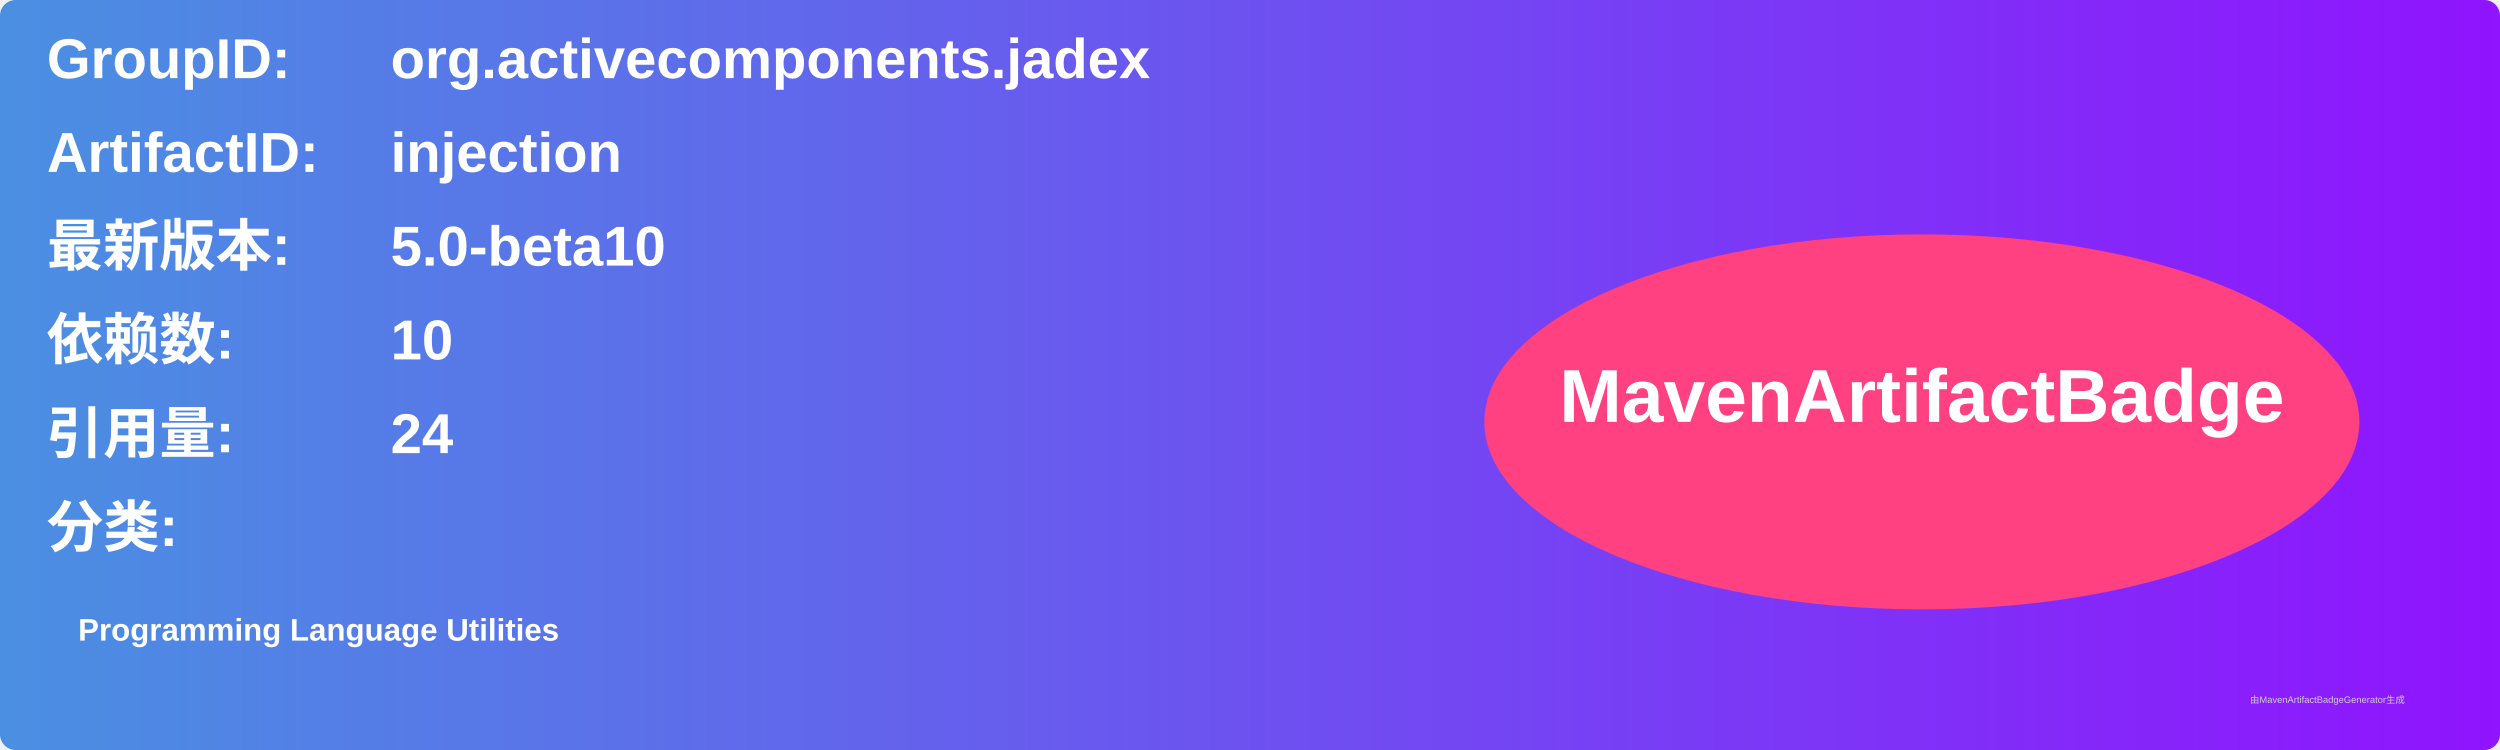
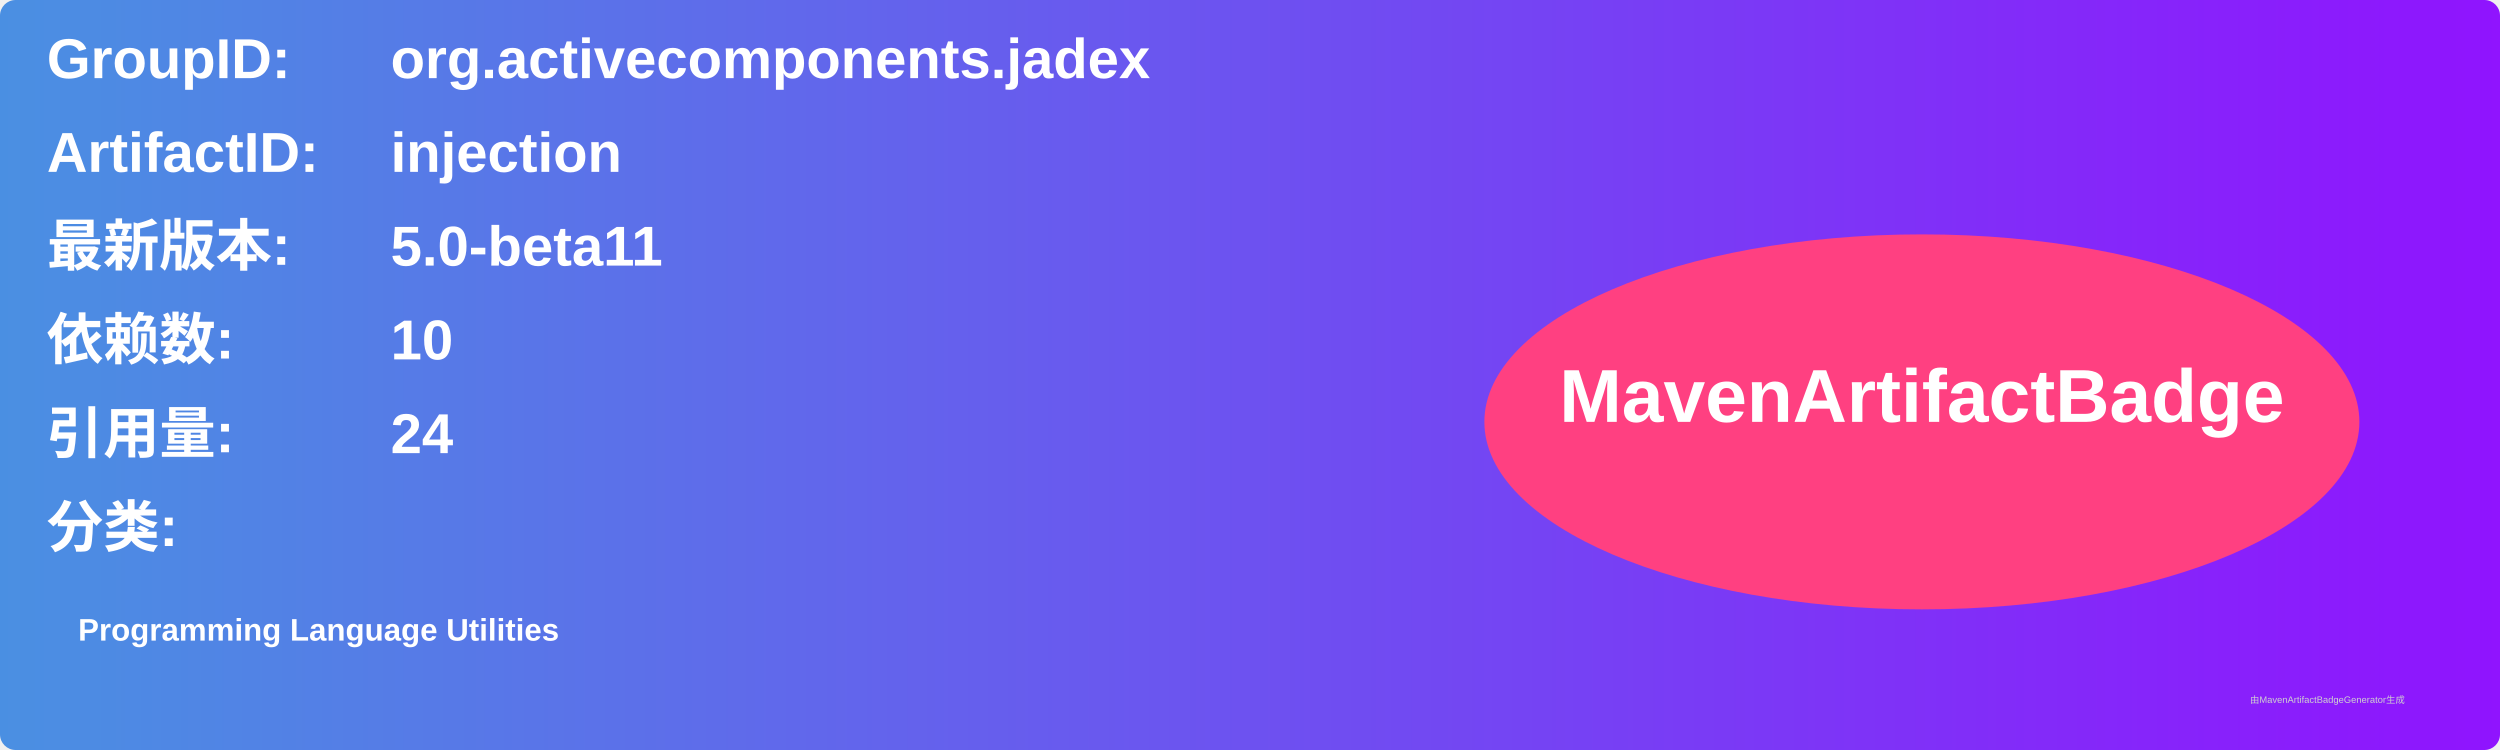
<svg xmlns="http://www.w3.org/2000/svg" width="800" height="240" viewBox="0 0 800 240">
  <linearGradient id="grad" x1="0%" y1="0%" x2="100%" y2="0%">
    <stop offset="0%" stop-color="#4a90e2" />
    <stop offset="100%" stop-color="#9013fe" />
  </linearGradient>
  <rect width="100%" height="100%" rx="5" ry="5" fill="url(#grad)" />
  <g transform="translate(15, 15)">
    <text x="0" y="10" font-family="Arial" font-size="18" fill="white" font-weight="bold" width="260">GroupID:</text>
    <text x="110" y="10" font-family="Arial" font-size="18" fill="white" font-weight="bold" width="460">org.activecomponents.jadex</text>
    <text x="0" y="40" font-family="Arial" font-size="18" fill="white" font-weight="bold" width="260">ArtifactID:</text>
    <text x="110" y="40" font-family="Arial" font-size="18" fill="white" font-weight="bold" width="460">injection</text>
    <text x="0" y="70" font-family="Arial" font-size="18" fill="white" font-weight="bold">最新版本:</text>
    <text x="110" y="70" font-family="Arial" font-size="18" fill="white" font-weight="bold">
-       <tspan font-weight="bold">5.0-beta10</tspan>
+       <tspan font-weight="bold">5.0-beta11</tspan>
    </text>
    <text x="0" y="100" font-family="Arial" font-size="18" fill="white" font-weight="bold">依赖数: </text>
    <text x="110" y="100" font-family="Arial" font-size="18" fill="white">
      <tspan font-weight="bold">10</tspan>
    </text>
    <text x="0" y="130" font-family="Arial" font-size="18" fill="white" font-weight="bold">引用量: </text>
    <text x="110" y="130" font-family="Arial" font-size="18" fill="white">
      <tspan font-weight="bold">24</tspan>
    </text>
    <text x="0" y="160" font-family="Arial" font-size="18" fill="white" font-weight="bold">分类:</text>
    <text x="10" y="190" font-family="Arial" font-size="10" fill="white">
      <tspan font-weight="bold">Programming Language Utilities</tspan>
    </text>
    <ellipse cx="600" cy="120" rx="140" ry="60" fill="#ff4081" />
    <text x="600" y="120" text-anchor="middle" font-family="Arial" font-size="24" fill="white" font-weight="bold">MavenArtifactBadge</text>
  </g>
  <text x="720" y="225" font-family="Arial" font-size="3" fill="#d0d0d0">由MavenArtifactBadgeGenerator生成</text>
</svg>
